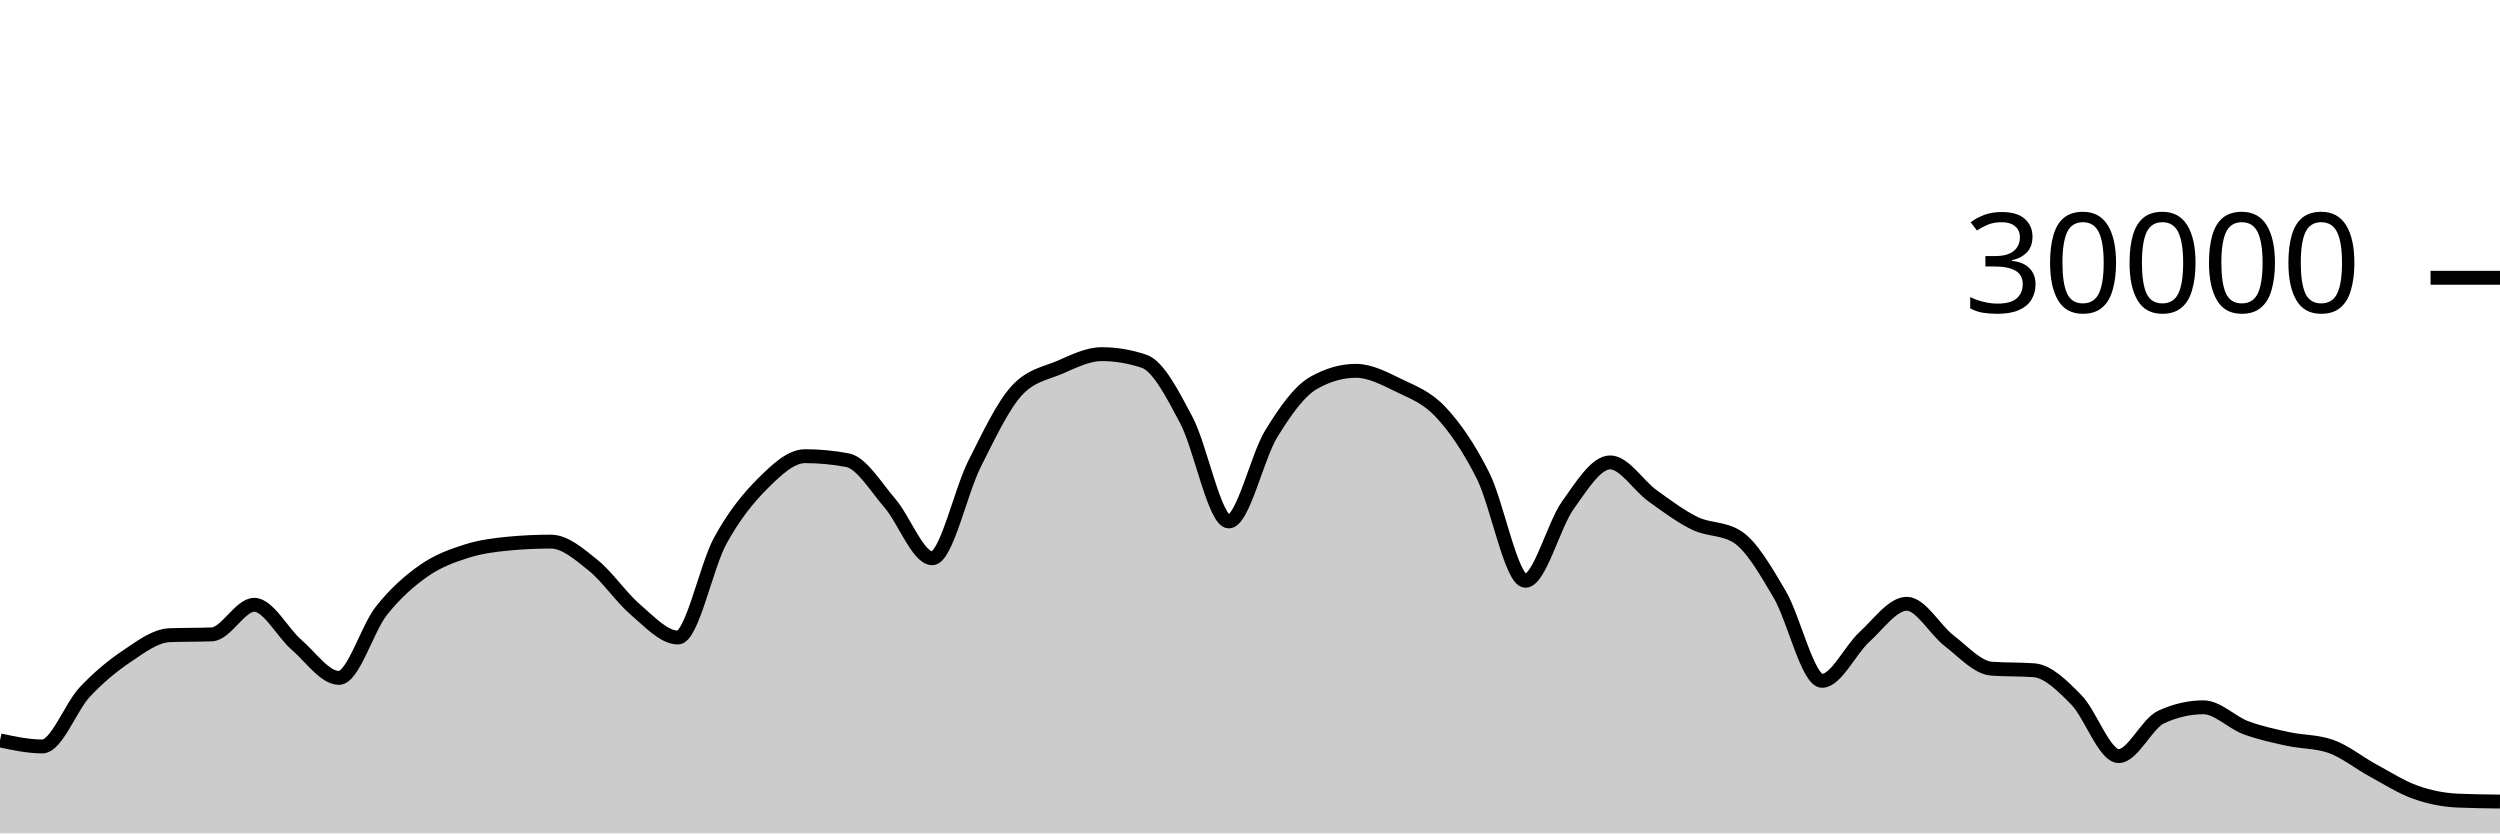
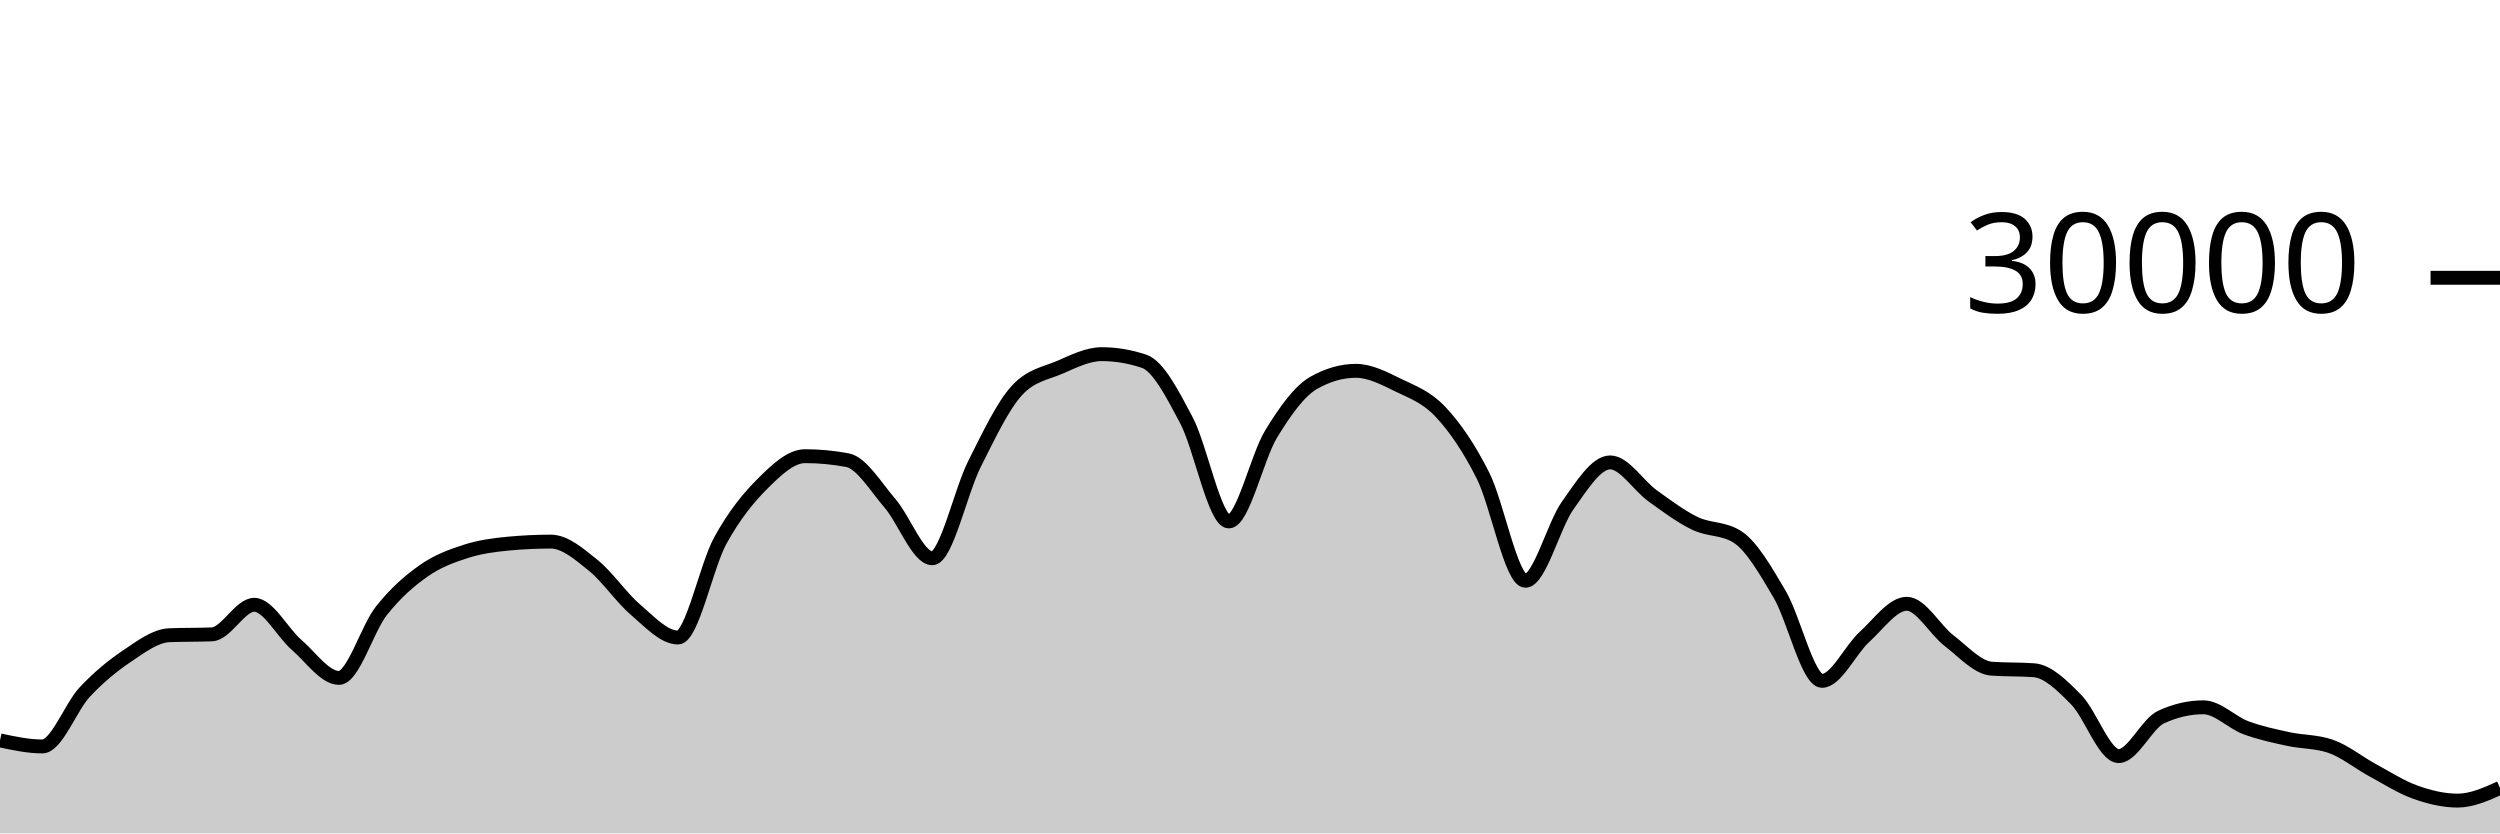
<svg xmlns="http://www.w3.org/2000/svg" viewBox="0 0 180 60">
  <g transform="translate(0,20)">
-     <path class="area" fill="rgba(0, 0, 0, 0.2)" d="M0,33.307C1.017,33.525,2.034,33.744,3.051,33.744C4.068,33.744,5.085,30.913,6.102,29.828C7.119,28.743,8.136,27.914,9.153,27.232C10.169,26.55,11.186,25.775,12.203,25.735C13.22,25.695,14.237,25.715,15.254,25.675C16.271,25.635,17.288,23.545,18.305,23.545C19.322,23.545,20.339,25.553,21.356,26.431C22.373,27.308,23.39,28.809,24.407,28.809C25.424,28.809,26.441,25.266,27.458,23.98C28.475,22.694,29.492,21.81,30.508,21.096C31.525,20.382,32.542,20.019,33.559,19.693C34.576,19.367,35.593,19.236,36.61,19.14C37.627,19.044,38.644,18.996,39.661,18.996C40.678,18.996,41.695,19.886,42.712,20.704C43.729,21.522,44.746,23.036,45.763,23.903C46.78,24.769,47.797,25.901,48.814,25.901C49.831,25.901,50.847,20.765,51.864,18.917C52.881,17.07,53.898,15.827,54.915,14.815C55.932,13.803,56.949,12.845,57.966,12.845C58.983,12.845,60,12.941,61.017,13.132C62.034,13.323,63.051,15.047,64.068,16.224C65.085,17.401,66.102,20.195,67.119,20.195C68.136,20.195,69.153,15.407,70.169,13.393C71.186,11.379,72.203,9.212,73.22,8.111C74.237,7.009,75.254,6.894,76.271,6.459C77.288,6.023,78.305,5.499,79.322,5.499C80.339,5.499,81.356,5.669,82.373,6.011C83.39,6.352,84.407,8.342,85.424,10.264C86.441,12.186,87.458,17.545,88.475,17.545C89.492,17.545,90.508,12.902,91.525,11.24C92.542,9.578,93.559,8.154,94.576,7.572C95.593,6.99,96.61,6.699,97.627,6.699C98.644,6.699,99.661,7.239,100.678,7.733C101.695,8.228,102.712,8.58,103.729,9.667C104.746,10.753,105.763,12.227,106.78,14.252C107.797,16.277,108.814,21.816,109.831,21.816C110.847,21.816,111.864,17.803,112.881,16.383C113.898,14.962,114.915,13.292,115.932,13.292C116.949,13.292,117.966,14.963,118.983,15.695C120,16.426,121.017,17.19,122.034,17.683C123.051,18.175,124.068,18.005,125.085,18.651C126.102,19.296,127.119,21.061,128.136,22.789C129.153,24.518,130.169,29.021,131.186,29.021C132.203,29.021,133.22,26.788,134.237,25.863C135.254,24.938,136.271,23.472,137.288,23.472C138.305,23.472,139.322,25.355,140.339,26.133C141.356,26.912,142.373,28.068,143.39,28.144C144.407,28.22,145.424,28.182,146.441,28.257C147.458,28.333,148.475,29.354,149.492,30.384C150.508,31.414,151.525,34.439,152.542,34.439C153.559,34.439,154.576,32.101,155.593,31.631C156.61,31.16,157.627,30.925,158.644,30.925C159.661,30.925,160.678,32.013,161.695,32.393C162.712,32.774,163.729,32.984,164.746,33.207C165.763,33.43,166.78,33.381,167.797,33.731C168.814,34.08,169.831,34.915,170.847,35.465C171.864,36.016,172.881,36.672,173.898,37.035C174.915,37.398,175.932,37.599,176.949,37.644C177.966,37.689,178.983,37.701,180,37.712L180,40C178.983,40,177.966,40,176.949,40C175.932,40,174.915,40,173.898,40C172.881,40,171.864,40,170.847,40C169.831,40,168.814,40,167.797,40C166.78,40,165.763,40,164.746,40C163.729,40,162.712,40,161.695,40C160.678,40,159.661,40,158.644,40C157.627,40,156.61,40,155.593,40C154.576,40,153.559,40,152.542,40C151.525,40,150.508,40,149.492,40C148.475,40,147.458,40,146.441,40C145.424,40,144.407,40,143.39,40C142.373,40,141.356,40,140.339,40C139.322,40,138.305,40,137.288,40C136.271,40,135.254,40,134.237,40C133.22,40,132.203,40,131.186,40C130.169,40,129.153,40,128.136,40C127.119,40,126.102,40,125.085,40C124.068,40,123.051,40,122.034,40C121.017,40,120,40,118.983,40C117.966,40,116.949,40,115.932,40C114.915,40,113.898,40,112.881,40C111.864,40,110.847,40,109.831,40C108.814,40,107.797,40,106.78,40C105.763,40,104.746,40,103.729,40C102.712,40,101.695,40,100.678,40C99.661,40,98.644,40,97.627,40C96.61,40,95.593,40,94.576,40C93.559,40,92.542,40,91.525,40C90.508,40,89.492,40,88.475,40C87.458,40,86.441,40,85.424,40C84.407,40,83.39,40,82.373,40C81.356,40,80.339,40,79.322,40C78.305,40,77.288,40,76.271,40C75.254,40,74.237,40,73.22,40C72.203,40,71.186,40,70.169,40C69.153,40,68.136,40,67.119,40C66.102,40,65.085,40,64.068,40C63.051,40,62.034,40,61.017,40C60,40,58.983,40,57.966,40C56.949,40,55.932,40,54.915,40C53.898,40,52.881,40,51.864,40C50.847,40,49.831,40,48.814,40C47.797,40,46.78,40,45.763,40C44.746,40,43.729,40,42.712,40C41.695,40,40.678,40,39.661,40C38.644,40,37.627,40,36.61,40C35.593,40,34.576,40,33.559,40C32.542,40,31.525,40,30.508,40C29.492,40,28.475,40,27.458,40C26.441,40,25.424,40,24.407,40C23.39,40,22.373,40,21.356,40C20.339,40,19.322,40,18.305,40C17.288,40,16.271,40,15.254,40C14.237,40,13.22,40,12.203,40C11.186,40,10.169,40,9.153,40C8.136,40,7.119,40,6.102,40C5.085,40,4.068,40,3.051,40C2.034,40,1.017,40,0,40Z" />
-     <path class="line" stroke="black" fill="none" d="M0,33.307C1.017,33.525,2.034,33.744,3.051,33.744C4.068,33.744,5.085,30.913,6.102,29.828C7.119,28.743,8.136,27.914,9.153,27.232C10.169,26.55,11.186,25.775,12.203,25.735C13.22,25.695,14.237,25.715,15.254,25.675C16.271,25.635,17.288,23.545,18.305,23.545C19.322,23.545,20.339,25.553,21.356,26.431C22.373,27.308,23.39,28.809,24.407,28.809C25.424,28.809,26.441,25.266,27.458,23.98C28.475,22.694,29.492,21.81,30.508,21.096C31.525,20.382,32.542,20.019,33.559,19.693C34.576,19.367,35.593,19.236,36.61,19.14C37.627,19.044,38.644,18.996,39.661,18.996C40.678,18.996,41.695,19.886,42.712,20.704C43.729,21.522,44.746,23.036,45.763,23.903C46.78,24.769,47.797,25.901,48.814,25.901C49.831,25.901,50.847,20.765,51.864,18.917C52.881,17.07,53.898,15.827,54.915,14.815C55.932,13.803,56.949,12.845,57.966,12.845C58.983,12.845,60,12.941,61.017,13.132C62.034,13.323,63.051,15.047,64.068,16.224C65.085,17.401,66.102,20.195,67.119,20.195C68.136,20.195,69.153,15.407,70.169,13.393C71.186,11.379,72.203,9.212,73.22,8.111C74.237,7.009,75.254,6.894,76.271,6.459C77.288,6.023,78.305,5.499,79.322,5.499C80.339,5.499,81.356,5.669,82.373,6.011C83.39,6.352,84.407,8.342,85.424,10.264C86.441,12.186,87.458,17.545,88.475,17.545C89.492,17.545,90.508,12.902,91.525,11.24C92.542,9.578,93.559,8.154,94.576,7.572C95.593,6.99,96.61,6.699,97.627,6.699C98.644,6.699,99.661,7.239,100.678,7.733C101.695,8.228,102.712,8.58,103.729,9.667C104.746,10.753,105.763,12.227,106.78,14.252C107.797,16.277,108.814,21.816,109.831,21.816C110.847,21.816,111.864,17.803,112.881,16.383C113.898,14.962,114.915,13.292,115.932,13.292C116.949,13.292,117.966,14.963,118.983,15.695C120,16.426,121.017,17.19,122.034,17.683C123.051,18.175,124.068,18.005,125.085,18.651C126.102,19.296,127.119,21.061,128.136,22.789C129.153,24.518,130.169,29.021,131.186,29.021C132.203,29.021,133.22,26.788,134.237,25.863C135.254,24.938,136.271,23.472,137.288,23.472C138.305,23.472,139.322,25.355,140.339,26.133C141.356,26.912,142.373,28.068,143.39,28.144C144.407,28.22,145.424,28.182,146.441,28.257C147.458,28.333,148.475,29.354,149.492,30.384C150.508,31.414,151.525,34.439,152.542,34.439C153.559,34.439,154.576,32.101,155.593,31.631C156.61,31.16,157.627,30.925,158.644,30.925C159.661,30.925,160.678,32.013,161.695,32.393C162.712,32.774,163.729,32.984,164.746,33.207C165.763,33.43,166.78,33.381,167.797,33.731C168.814,34.08,169.831,34.915,170.847,35.465C171.864,36.016,172.881,36.672,173.898,37.035C174.915,37.398,175.932,37.599,176.949,37.644C177.966,37.689,178.983,37.701,180,37.712" />
+     <path class="area" fill="rgba(0, 0, 0, 0.2)" d="M0,33.307C1.017,33.525,2.034,33.744,3.051,33.744C4.068,33.744,5.085,30.913,6.102,29.828C7.119,28.743,8.136,27.914,9.153,27.232C10.169,26.55,11.186,25.775,12.203,25.735C13.22,25.695,14.237,25.715,15.254,25.675C16.271,25.635,17.288,23.545,18.305,23.545C19.322,23.545,20.339,25.553,21.356,26.431C22.373,27.308,23.39,28.809,24.407,28.809C25.424,28.809,26.441,25.266,27.458,23.98C28.475,22.694,29.492,21.81,30.508,21.096C31.525,20.382,32.542,20.019,33.559,19.693C34.576,19.367,35.593,19.236,36.61,19.14C37.627,19.044,38.644,18.996,39.661,18.996C40.678,18.996,41.695,19.886,42.712,20.704C43.729,21.522,44.746,23.036,45.763,23.903C46.78,24.769,47.797,25.901,48.814,25.901C49.831,25.901,50.847,20.765,51.864,18.917C52.881,17.07,53.898,15.827,54.915,14.815C55.932,13.803,56.949,12.845,57.966,12.845C58.983,12.845,60,12.941,61.017,13.132C62.034,13.323,63.051,15.047,64.068,16.224C65.085,17.401,66.102,20.195,67.119,20.195C68.136,20.195,69.153,15.407,70.169,13.393C71.186,11.379,72.203,9.212,73.22,8.111C74.237,7.009,75.254,6.894,76.271,6.459C77.288,6.023,78.305,5.499,79.322,5.499C80.339,5.499,81.356,5.669,82.373,6.011C83.39,6.352,84.407,8.342,85.424,10.264C86.441,12.186,87.458,17.545,88.475,17.545C89.492,17.545,90.508,12.902,91.525,11.24C92.542,9.578,93.559,8.154,94.576,7.572C95.593,6.99,96.61,6.699,97.627,6.699C98.644,6.699,99.661,7.239,100.678,7.733C101.695,8.228,102.712,8.58,103.729,9.667C104.746,10.753,105.763,12.227,106.78,14.252C107.797,16.277,108.814,21.816,109.831,21.816C110.847,21.816,111.864,17.803,112.881,16.383C113.898,14.962,114.915,13.292,115.932,13.292C116.949,13.292,117.966,14.963,118.983,15.695C120,16.426,121.017,17.19,122.034,17.683C123.051,18.175,124.068,18.005,125.085,18.651C126.102,19.296,127.119,21.061,128.136,22.789C129.153,24.518,130.169,29.021,131.186,29.021C132.203,29.021,133.22,26.788,134.237,25.863C135.254,24.938,136.271,23.472,137.288,23.472C138.305,23.472,139.322,25.355,140.339,26.133C141.356,26.912,142.373,28.068,143.39,28.144C144.407,28.22,145.424,28.182,146.441,28.257C147.458,28.333,148.475,29.354,149.492,30.384C150.508,31.414,151.525,34.439,152.542,34.439C153.559,34.439,154.576,32.101,155.593,31.631C156.61,31.16,157.627,30.925,158.644,30.925C159.661,30.925,160.678,32.013,161.695,32.393C162.712,32.774,163.729,32.984,164.746,33.207C165.763,33.43,166.78,33.381,167.797,33.731C168.814,34.08,169.831,34.915,170.847,35.465C171.864,36.016,172.881,36.672,173.898,37.035C174.915,37.398,175.932,37.644,176.949,37.644C177.966,37.644,178.983,37.187,180,36.729L180,40C178.983,40,177.966,40,176.949,40C175.932,40,174.915,40,173.898,40C172.881,40,171.864,40,170.847,40C169.831,40,168.814,40,167.797,40C166.78,40,165.763,40,164.746,40C163.729,40,162.712,40,161.695,40C160.678,40,159.661,40,158.644,40C157.627,40,156.61,40,155.593,40C154.576,40,153.559,40,152.542,40C151.525,40,150.508,40,149.492,40C148.475,40,147.458,40,146.441,40C145.424,40,144.407,40,143.39,40C142.373,40,141.356,40,140.339,40C139.322,40,138.305,40,137.288,40C136.271,40,135.254,40,134.237,40C133.22,40,132.203,40,131.186,40C130.169,40,129.153,40,128.136,40C127.119,40,126.102,40,125.085,40C124.068,40,123.051,40,122.034,40C121.017,40,120,40,118.983,40C117.966,40,116.949,40,115.932,40C114.915,40,113.898,40,112.881,40C111.864,40,110.847,40,109.831,40C108.814,40,107.797,40,106.78,40C105.763,40,104.746,40,103.729,40C102.712,40,101.695,40,100.678,40C99.661,40,98.644,40,97.627,40C96.61,40,95.593,40,94.576,40C93.559,40,92.542,40,91.525,40C90.508,40,89.492,40,88.475,40C87.458,40,86.441,40,85.424,40C84.407,40,83.39,40,82.373,40C81.356,40,80.339,40,79.322,40C78.305,40,77.288,40,76.271,40C75.254,40,74.237,40,73.22,40C72.203,40,71.186,40,70.169,40C69.153,40,68.136,40,67.119,40C66.102,40,65.085,40,64.068,40C63.051,40,62.034,40,61.017,40C60,40,58.983,40,57.966,40C56.949,40,55.932,40,54.915,40C53.898,40,52.881,40,51.864,40C50.847,40,49.831,40,48.814,40C47.797,40,46.78,40,45.763,40C44.746,40,43.729,40,42.712,40C41.695,40,40.678,40,39.661,40C38.644,40,37.627,40,36.61,40C35.593,40,34.576,40,33.559,40C32.542,40,31.525,40,30.508,40C29.492,40,28.475,40,27.458,40C26.441,40,25.424,40,24.407,40C23.39,40,22.373,40,21.356,40C20.339,40,19.322,40,18.305,40C17.288,40,16.271,40,15.254,40C14.237,40,13.22,40,12.203,40C11.186,40,10.169,40,9.153,40C8.136,40,7.119,40,6.102,40C5.085,40,4.068,40,3.051,40C2.034,40,1.017,40,0,40Z" />
+     <path class="line" stroke="black" fill="none" d="M0,33.307C1.017,33.525,2.034,33.744,3.051,33.744C4.068,33.744,5.085,30.913,6.102,29.828C7.119,28.743,8.136,27.914,9.153,27.232C10.169,26.55,11.186,25.775,12.203,25.735C13.22,25.695,14.237,25.715,15.254,25.675C16.271,25.635,17.288,23.545,18.305,23.545C19.322,23.545,20.339,25.553,21.356,26.431C22.373,27.308,23.39,28.809,24.407,28.809C25.424,28.809,26.441,25.266,27.458,23.98C28.475,22.694,29.492,21.81,30.508,21.096C31.525,20.382,32.542,20.019,33.559,19.693C34.576,19.367,35.593,19.236,36.61,19.14C37.627,19.044,38.644,18.996,39.661,18.996C40.678,18.996,41.695,19.886,42.712,20.704C43.729,21.522,44.746,23.036,45.763,23.903C46.78,24.769,47.797,25.901,48.814,25.901C49.831,25.901,50.847,20.765,51.864,18.917C52.881,17.07,53.898,15.827,54.915,14.815C55.932,13.803,56.949,12.845,57.966,12.845C58.983,12.845,60,12.941,61.017,13.132C62.034,13.323,63.051,15.047,64.068,16.224C65.085,17.401,66.102,20.195,67.119,20.195C68.136,20.195,69.153,15.407,70.169,13.393C71.186,11.379,72.203,9.212,73.22,8.111C74.237,7.009,75.254,6.894,76.271,6.459C77.288,6.023,78.305,5.499,79.322,5.499C80.339,5.499,81.356,5.669,82.373,6.011C83.39,6.352,84.407,8.342,85.424,10.264C86.441,12.186,87.458,17.545,88.475,17.545C89.492,17.545,90.508,12.902,91.525,11.24C92.542,9.578,93.559,8.154,94.576,7.572C95.593,6.99,96.61,6.699,97.627,6.699C98.644,6.699,99.661,7.239,100.678,7.733C101.695,8.228,102.712,8.58,103.729,9.667C104.746,10.753,105.763,12.227,106.78,14.252C107.797,16.277,108.814,21.816,109.831,21.816C110.847,21.816,111.864,17.803,112.881,16.383C113.898,14.962,114.915,13.292,115.932,13.292C116.949,13.292,117.966,14.963,118.983,15.695C120,16.426,121.017,17.19,122.034,17.683C123.051,18.175,124.068,18.005,125.085,18.651C126.102,19.296,127.119,21.061,128.136,22.789C129.153,24.518,130.169,29.021,131.186,29.021C132.203,29.021,133.22,26.788,134.237,25.863C135.254,24.938,136.271,23.472,137.288,23.472C138.305,23.472,139.322,25.355,140.339,26.133C141.356,26.912,142.373,28.068,143.39,28.144C144.407,28.22,145.424,28.182,146.441,28.257C147.458,28.333,148.475,29.354,149.492,30.384C150.508,31.414,151.525,34.439,152.542,34.439C153.559,34.439,154.576,32.101,155.593,31.631C156.61,31.16,157.627,30.925,158.644,30.925C159.661,30.925,160.678,32.013,161.695,32.393C162.712,32.774,163.729,32.984,164.746,33.207C165.763,33.43,166.78,33.381,167.797,33.731C168.814,34.08,169.831,34.915,170.847,35.465C171.864,36.016,172.881,36.672,173.898,37.035C174.915,37.398,175.932,37.644,176.949,37.644C177.966,37.644,178.983,37.187,180,36.729" />
    <path class="axis-ceiling" stroke-width="1" stroke="black" fill="none" d="M175,0L180,0" />
    <text class="axis-ceiling-label" font-family="sans-serif" text-anchor="end" font-size="10px" x="170" y="2.5">30000</text>
  </g>
</svg>
